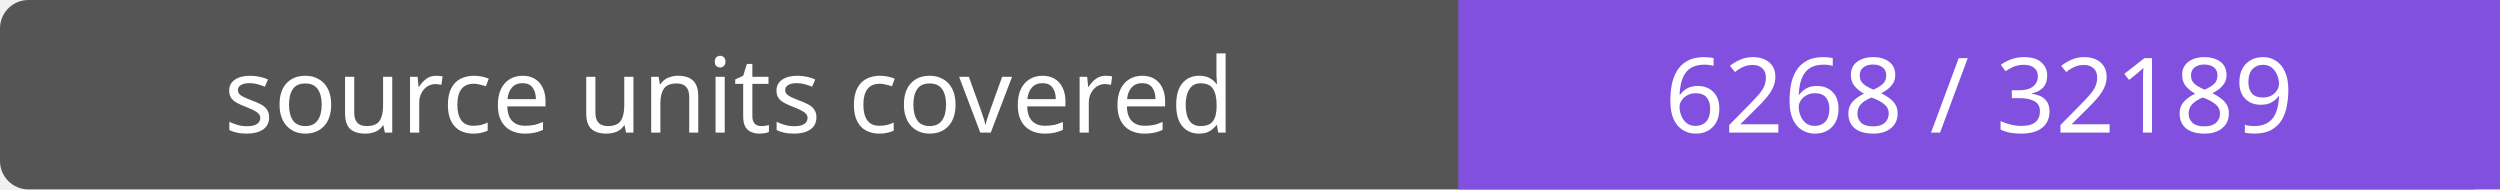
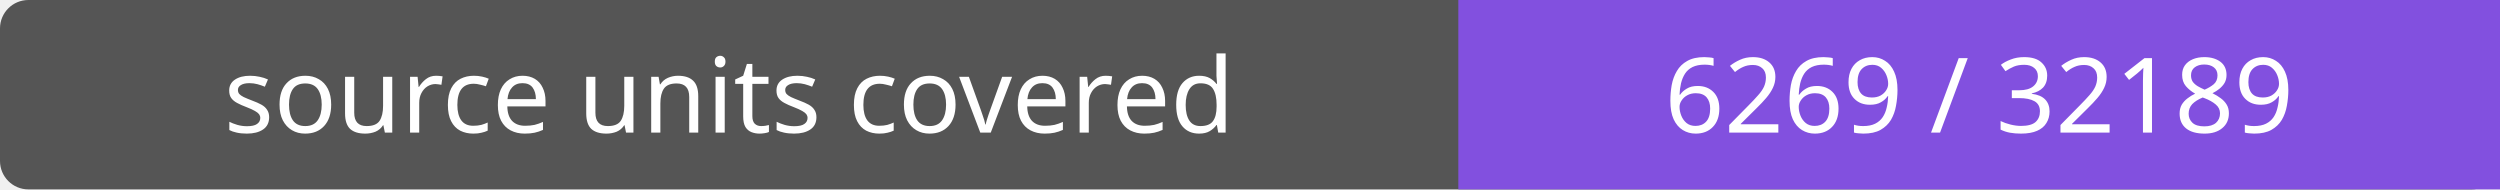
- <svg xmlns="http://www.w3.org/2000/svg" width="264" height="20" role="img" aria-label="source units covered: 6268 / 32189">
+ <svg xmlns="http://www.w3.org/2000/svg" width="264" height="20" role="img" aria-label="source units covered: 6269 / 32189">
  <rect width="264" height="20" rx="3" fill="#555" />
  <path fill="#8250df" d="M154 0h110v20H154z" />
  <g fill="#fff" text-anchor="middle" font-family="Verdana,sans-serif" font-size="11">
    <text x="77.0" y="14">source units covered</text>
-     <text x="209.0" y="14">6268 / 32189</text>
+     <text x="209.0" y="14">6269 / 32189</text>
  </g>
</svg>
